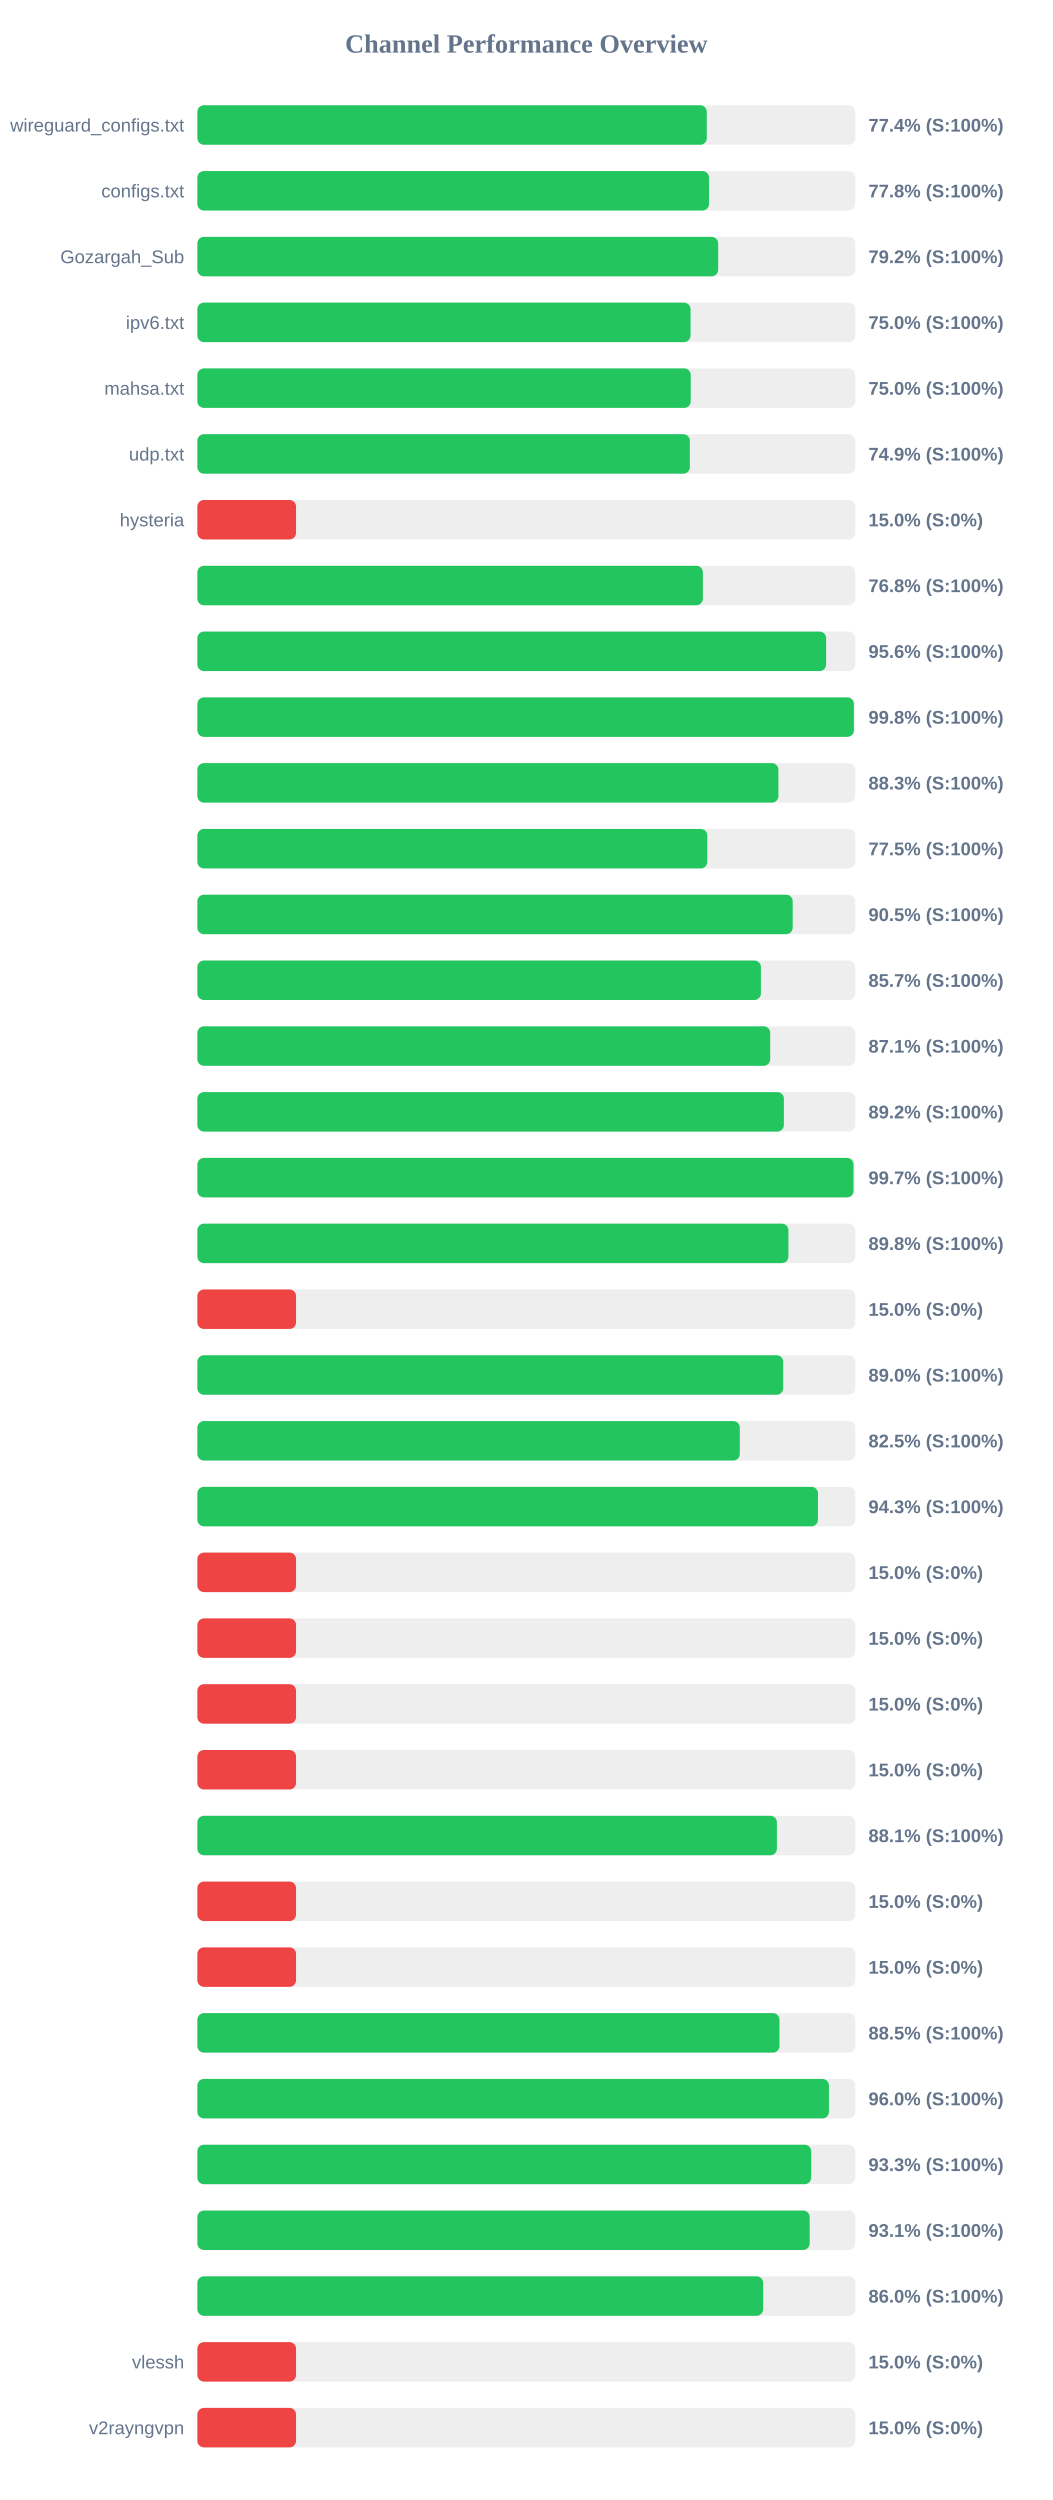
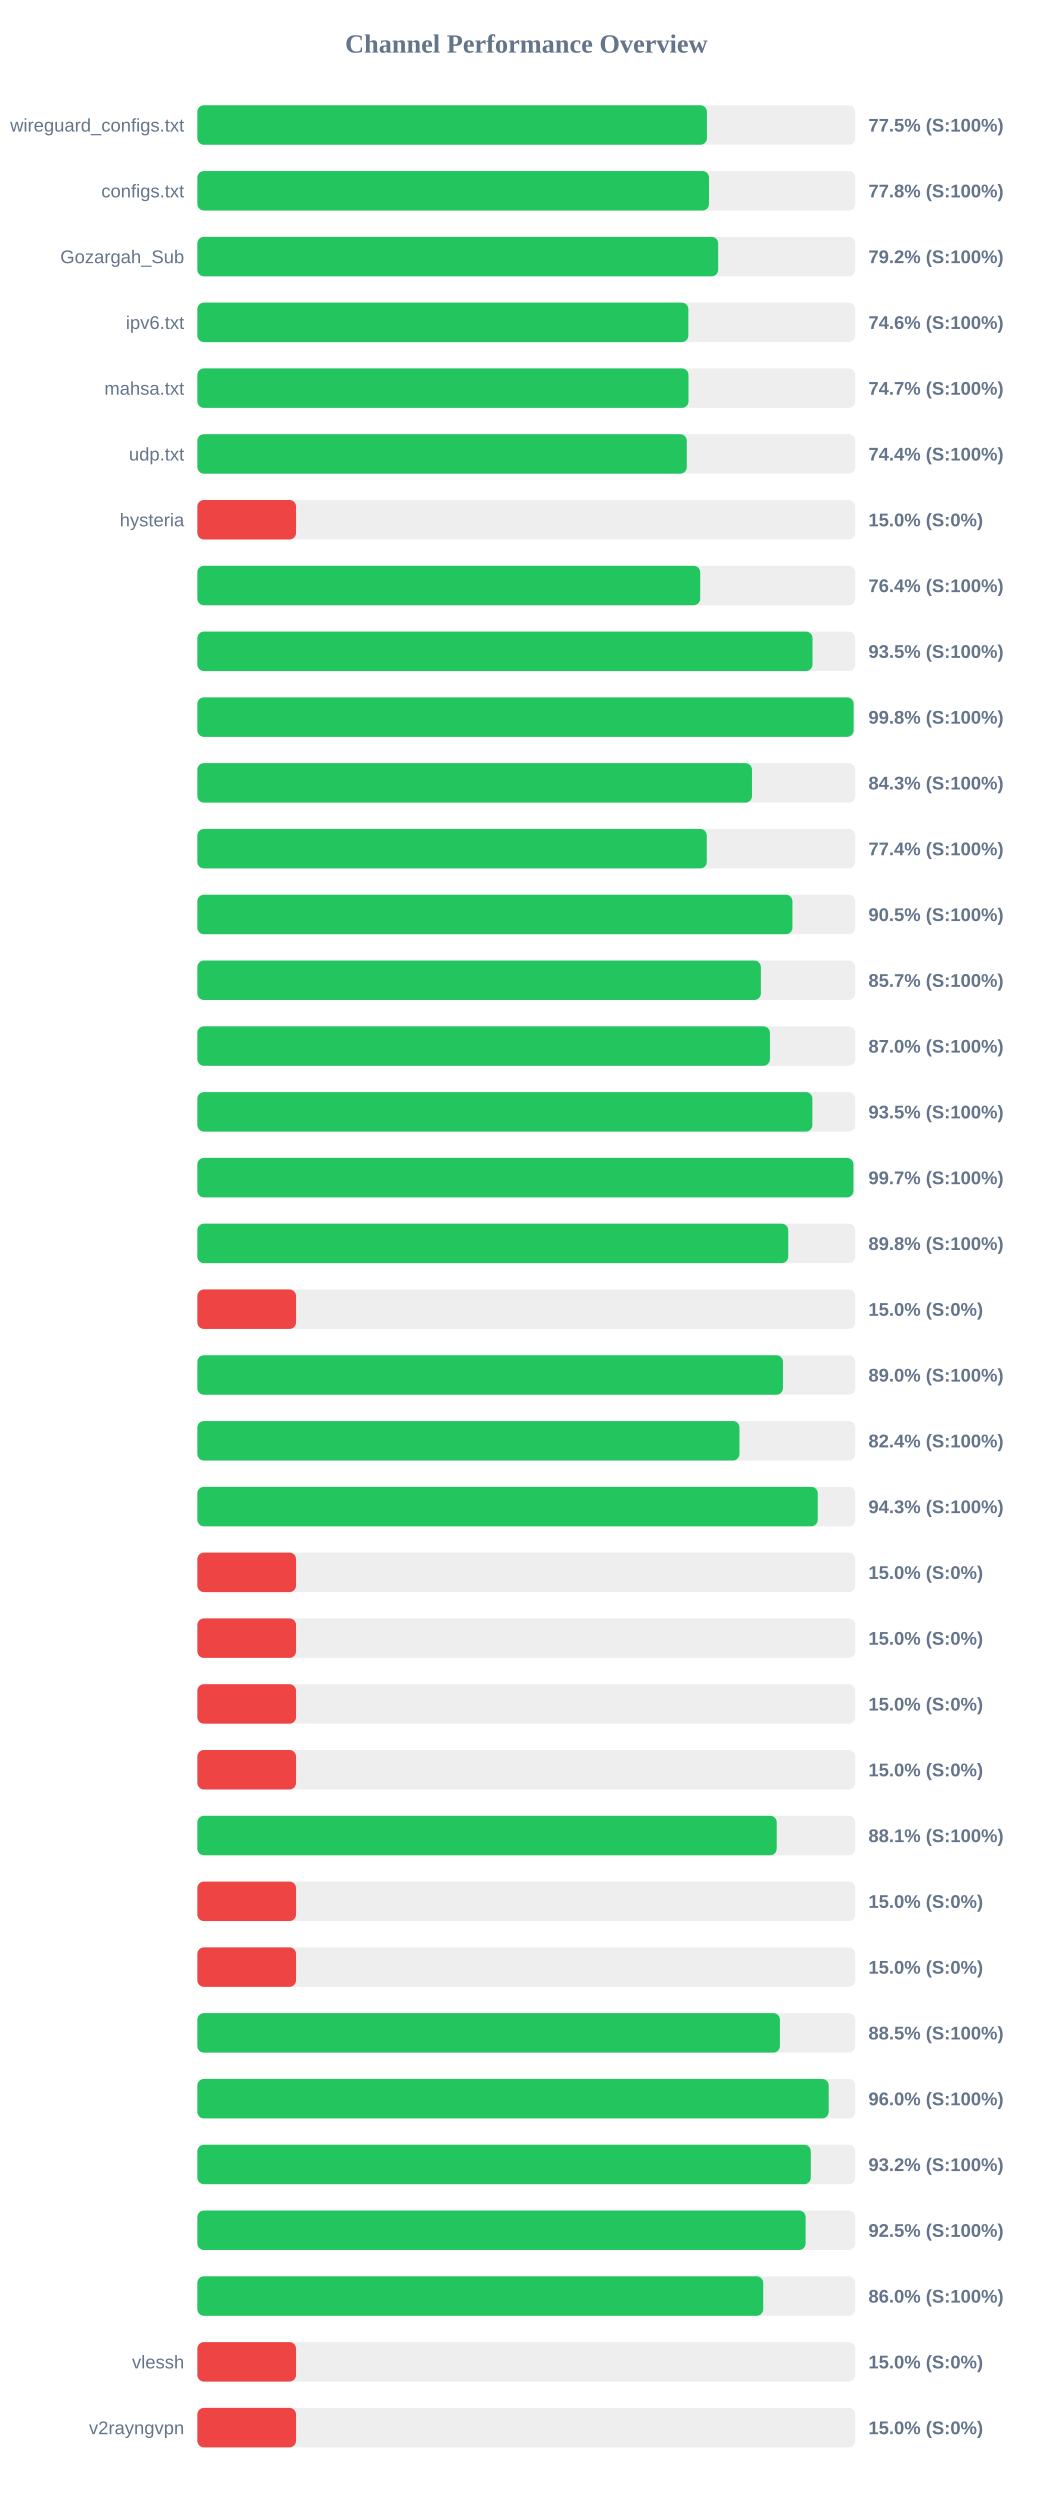
<svg xmlns="http://www.w3.org/2000/svg" width="800" height="1900" version="1.1">
  <style>
        .row { font: 14px Arial; fill: #64748b; }
        .score { font: bold 14px Arial; fill: #64748b; }
    </style>
  <text x="400" y="40" text-anchor="middle" font-size="20px" font-weight="bold" fill="#64748b">Channel Performance Overview</text>
  <rect x="150" y="80" width="500" height="30" fill="#eee" rx="5" />
-   <rect x="150" y="80" width="387.15" height="30" fill="#22c55e" rx="5" />
+   <rect x="150" y="80" width="387.25" height="30" fill="#22c55e" rx="5" />
  <text x="140" y="100" text-anchor="end" class="row">wireguard_configs.txt</text>
-   <text x="660" y="100" text-anchor="start" class="score">77.4% (S:100%)</text>
+   <text x="660" y="100" text-anchor="start" class="score">77.5% (S:100%)</text>
  <rect x="150" y="130" width="500" height="30" fill="#eee" rx="5" />
  <rect x="150" y="130" width="388.85" height="30" fill="#22c55e" rx="5" />
  <text x="140" y="150" text-anchor="end" class="row">configs.txt</text>
  <text x="660" y="150" text-anchor="start" class="score">77.8% (S:100%)</text>
  <rect x="150" y="180" width="500" height="30" fill="#eee" rx="5" />
  <rect x="150" y="180" width="395.8" height="30" fill="#22c55e" rx="5" />
  <text x="140" y="200" text-anchor="end" class="row">Gozargah_Sub</text>
  <text x="660" y="200" text-anchor="start" class="score">79.2% (S:100%)</text>
  <rect x="150" y="230" width="500" height="30" fill="#eee" rx="5" />
-   <rect x="150" y="230" width="374.8" height="30" fill="#22c55e" rx="5" />
+   <rect x="150" y="230" width="373.15" height="30" fill="#22c55e" rx="5" />
  <text x="140" y="250" text-anchor="end" class="row">ipv6.txt</text>
-   <text x="660" y="250" text-anchor="start" class="score">75.0% (S:100%)</text>
+   <text x="660" y="250" text-anchor="start" class="score">74.6% (S:100%)</text>
  <rect x="150" y="280" width="500" height="30" fill="#eee" rx="5" />
-   <rect x="150" y="280" width="374.95" height="30" fill="#22c55e" rx="5" />
+   <rect x="150" y="280" width="373.25" height="30" fill="#22c55e" rx="5" />
  <text x="140" y="300" text-anchor="end" class="row">mahsa.txt</text>
-   <text x="660" y="300" text-anchor="start" class="score">75.0% (S:100%)</text>
+   <text x="660" y="300" text-anchor="start" class="score">74.7% (S:100%)</text>
  <rect x="150" y="330" width="500" height="30" fill="#eee" rx="5" />
-   <rect x="150" y="330" width="374.3" height="30" fill="#22c55e" rx="5" />
+   <rect x="150" y="330" width="371.95" height="30" fill="#22c55e" rx="5" />
  <text x="140" y="350" text-anchor="end" class="row">udp.txt</text>
-   <text x="660" y="350" text-anchor="start" class="score">74.9% (S:100%)</text>
+   <text x="660" y="350" text-anchor="start" class="score">74.4% (S:100%)</text>
  <rect x="150" y="380" width="500" height="30" fill="#eee" rx="5" />
  <rect x="150" y="380" width="75.0" height="30" fill="#ef4444" rx="5" />
  <text x="140" y="400" text-anchor="end" class="row">hysteria</text>
  <text x="660" y="400" text-anchor="start" class="score">15.0% (S:0%)</text>
  <rect x="150" y="430" width="500" height="30" fill="#eee" rx="5" />
-   <rect x="150" y="430" width="384.2" height="30" fill="#22c55e" rx="5" />
+   <rect x="150" y="430" width="382.15" height="30" fill="#22c55e" rx="5" />
  <text x="140" y="450" text-anchor="end" class="row" />
-   <text x="660" y="450" text-anchor="start" class="score">76.8% (S:100%)</text>
+   <text x="660" y="450" text-anchor="start" class="score">76.4% (S:100%)</text>
  <rect x="150" y="480" width="500" height="30" fill="#eee" rx="5" />
-   <rect x="150" y="480" width="477.85" height="30" fill="#22c55e" rx="5" />
+   <rect x="150" y="480" width="467.5" height="30" fill="#22c55e" rx="5" />
  <text x="140" y="500" text-anchor="end" class="row" />
-   <text x="660" y="500" text-anchor="start" class="score">95.6% (S:100%)</text>
+   <text x="660" y="500" text-anchor="start" class="score">93.5% (S:100%)</text>
  <rect x="150" y="530" width="500" height="30" fill="#eee" rx="5" />
-   <rect x="150" y="530" width="498.95" height="30" fill="#22c55e" rx="5" />
+   <rect x="150" y="530" width="498.75" height="30" fill="#22c55e" rx="5" />
  <text x="140" y="550" text-anchor="end" class="row" />
  <text x="660" y="550" text-anchor="start" class="score">99.8% (S:100%)</text>
  <rect x="150" y="580" width="500" height="30" fill="#eee" rx="5" />
-   <rect x="150" y="580" width="441.6" height="30" fill="#22c55e" rx="5" />
+   <rect x="150" y="580" width="421.5" height="30" fill="#22c55e" rx="5" />
  <text x="140" y="600" text-anchor="end" class="row" />
-   <text x="660" y="600" text-anchor="start" class="score">88.3% (S:100%)</text>
+   <text x="660" y="600" text-anchor="start" class="score">84.3% (S:100%)</text>
  <rect x="150" y="630" width="500" height="30" fill="#eee" rx="5" />
-   <rect x="150" y="630" width="387.55" height="30" fill="#22c55e" rx="5" />
+   <rect x="150" y="630" width="387.15" height="30" fill="#22c55e" rx="5" />
  <text x="140" y="650" text-anchor="end" class="row" />
-   <text x="660" y="650" text-anchor="start" class="score">77.5% (S:100%)</text>
+   <text x="660" y="650" text-anchor="start" class="score">77.4% (S:100%)</text>
  <rect x="150" y="680" width="500" height="30" fill="#eee" rx="5" />
-   <rect x="150" y="680" width="452.45" height="30" fill="#22c55e" rx="5" />
+   <rect x="150" y="680" width="452.25" height="30" fill="#22c55e" rx="5" />
  <text x="140" y="700" text-anchor="end" class="row" />
  <text x="660" y="700" text-anchor="start" class="score">90.5% (S:100%)</text>
  <rect x="150" y="730" width="500" height="30" fill="#eee" rx="5" />
-   <rect x="150" y="730" width="428.3" height="30" fill="#22c55e" rx="5" />
+   <rect x="150" y="730" width="428.25" height="30" fill="#22c55e" rx="5" />
  <text x="140" y="750" text-anchor="end" class="row" />
  <text x="660" y="750" text-anchor="start" class="score">85.7% (S:100%)</text>
  <rect x="150" y="780" width="500" height="30" fill="#eee" rx="5" />
-   <rect x="150" y="780" width="435.35" height="30" fill="#22c55e" rx="5" />
+   <rect x="150" y="780" width="435.15" height="30" fill="#22c55e" rx="5" />
  <text x="140" y="800" text-anchor="end" class="row" />
-   <text x="660" y="800" text-anchor="start" class="score">87.1% (S:100%)</text>
+   <text x="660" y="800" text-anchor="start" class="score">87.0% (S:100%)</text>
  <rect x="150" y="830" width="500" height="30" fill="#eee" rx="5" />
-   <rect x="150" y="830" width="445.75" height="30" fill="#22c55e" rx="5" />
+   <rect x="150" y="830" width="467.4" height="30" fill="#22c55e" rx="5" />
  <text x="140" y="850" text-anchor="end" class="row" />
-   <text x="660" y="850" text-anchor="start" class="score">89.2% (S:100%)</text>
+   <text x="660" y="850" text-anchor="start" class="score">93.5% (S:100%)</text>
  <rect x="150" y="880" width="500" height="30" fill="#eee" rx="5" />
-   <rect x="150" y="880" width="498.65" height="30" fill="#22c55e" rx="5" />
+   <rect x="150" y="880" width="498.6" height="30" fill="#22c55e" rx="5" />
  <text x="140" y="900" text-anchor="end" class="row" />
  <text x="660" y="900" text-anchor="start" class="score">99.7% (S:100%)</text>
  <rect x="150" y="930" width="500" height="30" fill="#eee" rx="5" />
-   <rect x="150" y="930" width="449.2" height="30" fill="#22c55e" rx="5" />
+   <rect x="150" y="930" width="449.05" height="30" fill="#22c55e" rx="5" />
  <text x="140" y="950" text-anchor="end" class="row" />
  <text x="660" y="950" text-anchor="start" class="score">89.8% (S:100%)</text>
  <rect x="150" y="980" width="500" height="30" fill="#eee" rx="5" />
  <rect x="150" y="980" width="75.0" height="30" fill="#ef4444" rx="5" />
  <text x="140" y="1000" text-anchor="end" class="row" />
  <text x="660" y="1000" text-anchor="start" class="score">15.0% (S:0%)</text>
  <rect x="150" y="1030" width="500" height="30" fill="#eee" rx="5" />
-   <rect x="150" y="1030" width="445.25" height="30" fill="#22c55e" rx="5" />
+   <rect x="150" y="1030" width="445.05" height="30" fill="#22c55e" rx="5" />
  <text x="140" y="1050" text-anchor="end" class="row" />
  <text x="660" y="1050" text-anchor="start" class="score">89.0% (S:100%)</text>
  <rect x="150" y="1080" width="500" height="30" fill="#eee" rx="5" />
-   <rect x="150" y="1080" width="412.25" height="30" fill="#22c55e" rx="5" />
+   <rect x="150" y="1080" width="412.0" height="30" fill="#22c55e" rx="5" />
  <text x="140" y="1100" text-anchor="end" class="row" />
-   <text x="660" y="1100" text-anchor="start" class="score">82.5% (S:100%)</text>
+   <text x="660" y="1100" text-anchor="start" class="score">82.4% (S:100%)</text>
  <rect x="150" y="1130" width="500" height="30" fill="#eee" rx="5" />
-   <rect x="150" y="1130" width="471.65" height="30" fill="#22c55e" rx="5" />
+   <rect x="150" y="1130" width="471.5" height="30" fill="#22c55e" rx="5" />
  <text x="140" y="1150" text-anchor="end" class="row" />
  <text x="660" y="1150" text-anchor="start" class="score">94.3% (S:100%)</text>
  <rect x="150" y="1180" width="500" height="30" fill="#eee" rx="5" />
  <rect x="150" y="1180" width="75.0" height="30" fill="#ef4444" rx="5" />
  <text x="140" y="1200" text-anchor="end" class="row" />
  <text x="660" y="1200" text-anchor="start" class="score">15.0% (S:0%)</text>
  <rect x="150" y="1230" width="500" height="30" fill="#eee" rx="5" />
  <rect x="150" y="1230" width="75.0" height="30" fill="#ef4444" rx="5" />
  <text x="140" y="1250" text-anchor="end" class="row" />
  <text x="660" y="1250" text-anchor="start" class="score">15.0% (S:0%)</text>
  <rect x="150" y="1280" width="500" height="30" fill="#eee" rx="5" />
  <rect x="150" y="1280" width="75.0" height="30" fill="#ef4444" rx="5" />
  <text x="140" y="1300" text-anchor="end" class="row" />
  <text x="660" y="1300" text-anchor="start" class="score">15.0% (S:0%)</text>
  <rect x="150" y="1330" width="500" height="30" fill="#eee" rx="5" />
  <rect x="150" y="1330" width="75.0" height="30" fill="#ef4444" rx="5" />
  <text x="140" y="1350" text-anchor="end" class="row" />
  <text x="660" y="1350" text-anchor="start" class="score">15.0% (S:0%)</text>
  <rect x="150" y="1380" width="500" height="30" fill="#eee" rx="5" />
-   <rect x="150" y="1380" width="440.45" height="30" fill="#22c55e" rx="5" />
+   <rect x="150" y="1380" width="440.3" height="30" fill="#22c55e" rx="5" />
  <text x="140" y="1400" text-anchor="end" class="row" />
  <text x="660" y="1400" text-anchor="start" class="score">88.1% (S:100%)</text>
  <rect x="150" y="1430" width="500" height="30" fill="#eee" rx="5" />
  <rect x="150" y="1430" width="75.0" height="30" fill="#ef4444" rx="5" />
  <text x="140" y="1450" text-anchor="end" class="row" />
  <text x="660" y="1450" text-anchor="start" class="score">15.0% (S:0%)</text>
  <rect x="150" y="1480" width="500" height="30" fill="#eee" rx="5" />
  <rect x="150" y="1480" width="75.0" height="30" fill="#ef4444" rx="5" />
  <text x="140" y="1500" text-anchor="end" class="row" />
  <text x="660" y="1500" text-anchor="start" class="score">15.0% (S:0%)</text>
  <rect x="150" y="1530" width="500" height="30" fill="#eee" rx="5" />
-   <rect x="150" y="1530" width="442.4" height="30" fill="#22c55e" rx="5" />
+   <rect x="150" y="1530" width="442.75" height="30" fill="#22c55e" rx="5" />
  <text x="140" y="1550" text-anchor="end" class="row" />
  <text x="660" y="1550" text-anchor="start" class="score">88.5% (S:100%)</text>
  <rect x="150" y="1580" width="500" height="30" fill="#eee" rx="5" />
-   <rect x="150" y="1580" width="480.0" height="30" fill="#22c55e" rx="5" />
+   <rect x="150" y="1580" width="479.8" height="30" fill="#22c55e" rx="5" />
  <text x="140" y="1600" text-anchor="end" class="row" />
  <text x="660" y="1600" text-anchor="start" class="score">96.0% (S:100%)</text>
  <rect x="150" y="1630" width="500" height="30" fill="#eee" rx="5" />
-   <rect x="150" y="1630" width="466.5" height="30" fill="#22c55e" rx="5" />
+   <rect x="150" y="1630" width="466.2" height="30" fill="#22c55e" rx="5" />
  <text x="140" y="1650" text-anchor="end" class="row" />
-   <text x="660" y="1650" text-anchor="start" class="score">93.3% (S:100%)</text>
+   <text x="660" y="1650" text-anchor="start" class="score">93.2% (S:100%)</text>
  <rect x="150" y="1680" width="500" height="30" fill="#eee" rx="5" />
-   <rect x="150" y="1680" width="465.35" height="30" fill="#22c55e" rx="5" />
+   <rect x="150" y="1680" width="462.25" height="30" fill="#22c55e" rx="5" />
  <text x="140" y="1700" text-anchor="end" class="row" />
-   <text x="660" y="1700" text-anchor="start" class="score">93.1% (S:100%)</text>
+   <text x="660" y="1700" text-anchor="start" class="score">92.5% (S:100%)</text>
  <rect x="150" y="1730" width="500" height="30" fill="#eee" rx="5" />
-   <rect x="150" y="1730" width="430.0" height="30" fill="#22c55e" rx="5" />
+   <rect x="150" y="1730" width="430.05" height="30" fill="#22c55e" rx="5" />
  <text x="140" y="1750" text-anchor="end" class="row" />
  <text x="660" y="1750" text-anchor="start" class="score">86.0% (S:100%)</text>
  <rect x="150" y="1780" width="500" height="30" fill="#eee" rx="5" />
  <rect x="150" y="1780" width="75.0" height="30" fill="#ef4444" rx="5" />
  <text x="140" y="1800" text-anchor="end" class="row">vlessh</text>
  <text x="660" y="1800" text-anchor="start" class="score">15.0% (S:0%)</text>
  <rect x="150" y="1830" width="500" height="30" fill="#eee" rx="5" />
  <rect x="150" y="1830" width="75.0" height="30" fill="#ef4444" rx="5" />
  <text x="140" y="1850" text-anchor="end" class="row">v2rayngvpn</text>
  <text x="660" y="1850" text-anchor="start" class="score">15.0% (S:0%)</text>
</svg>
